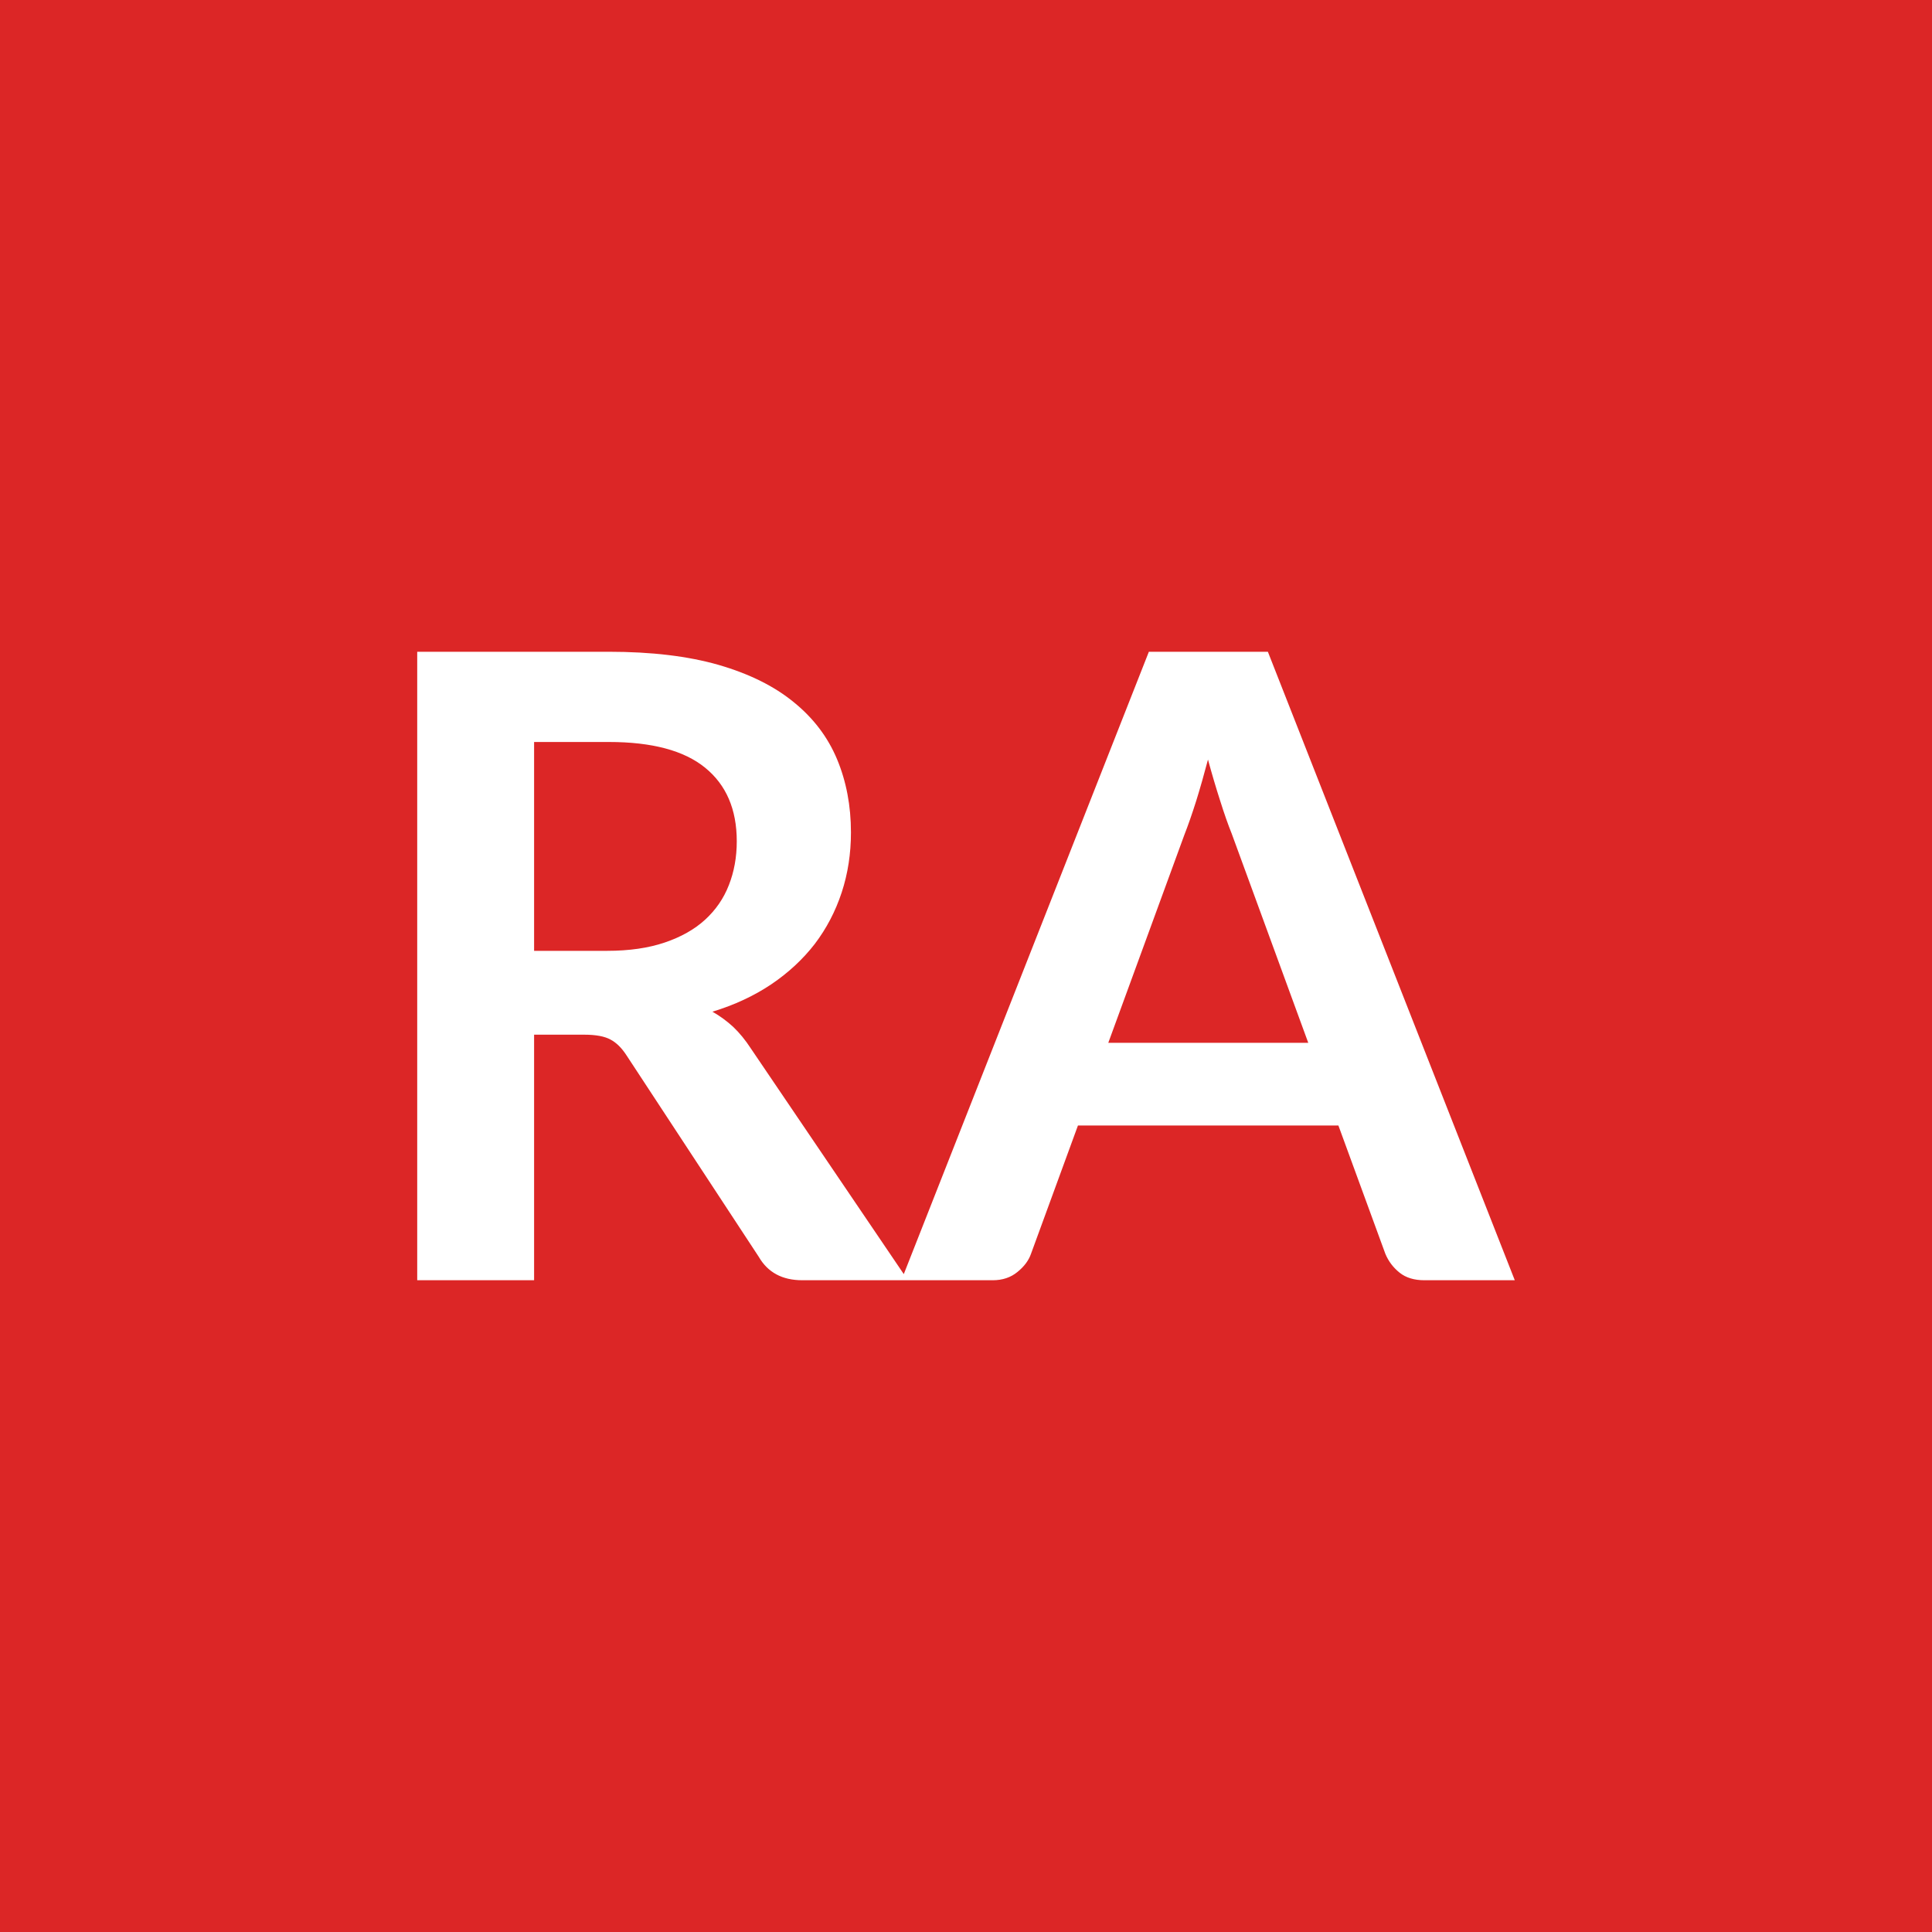
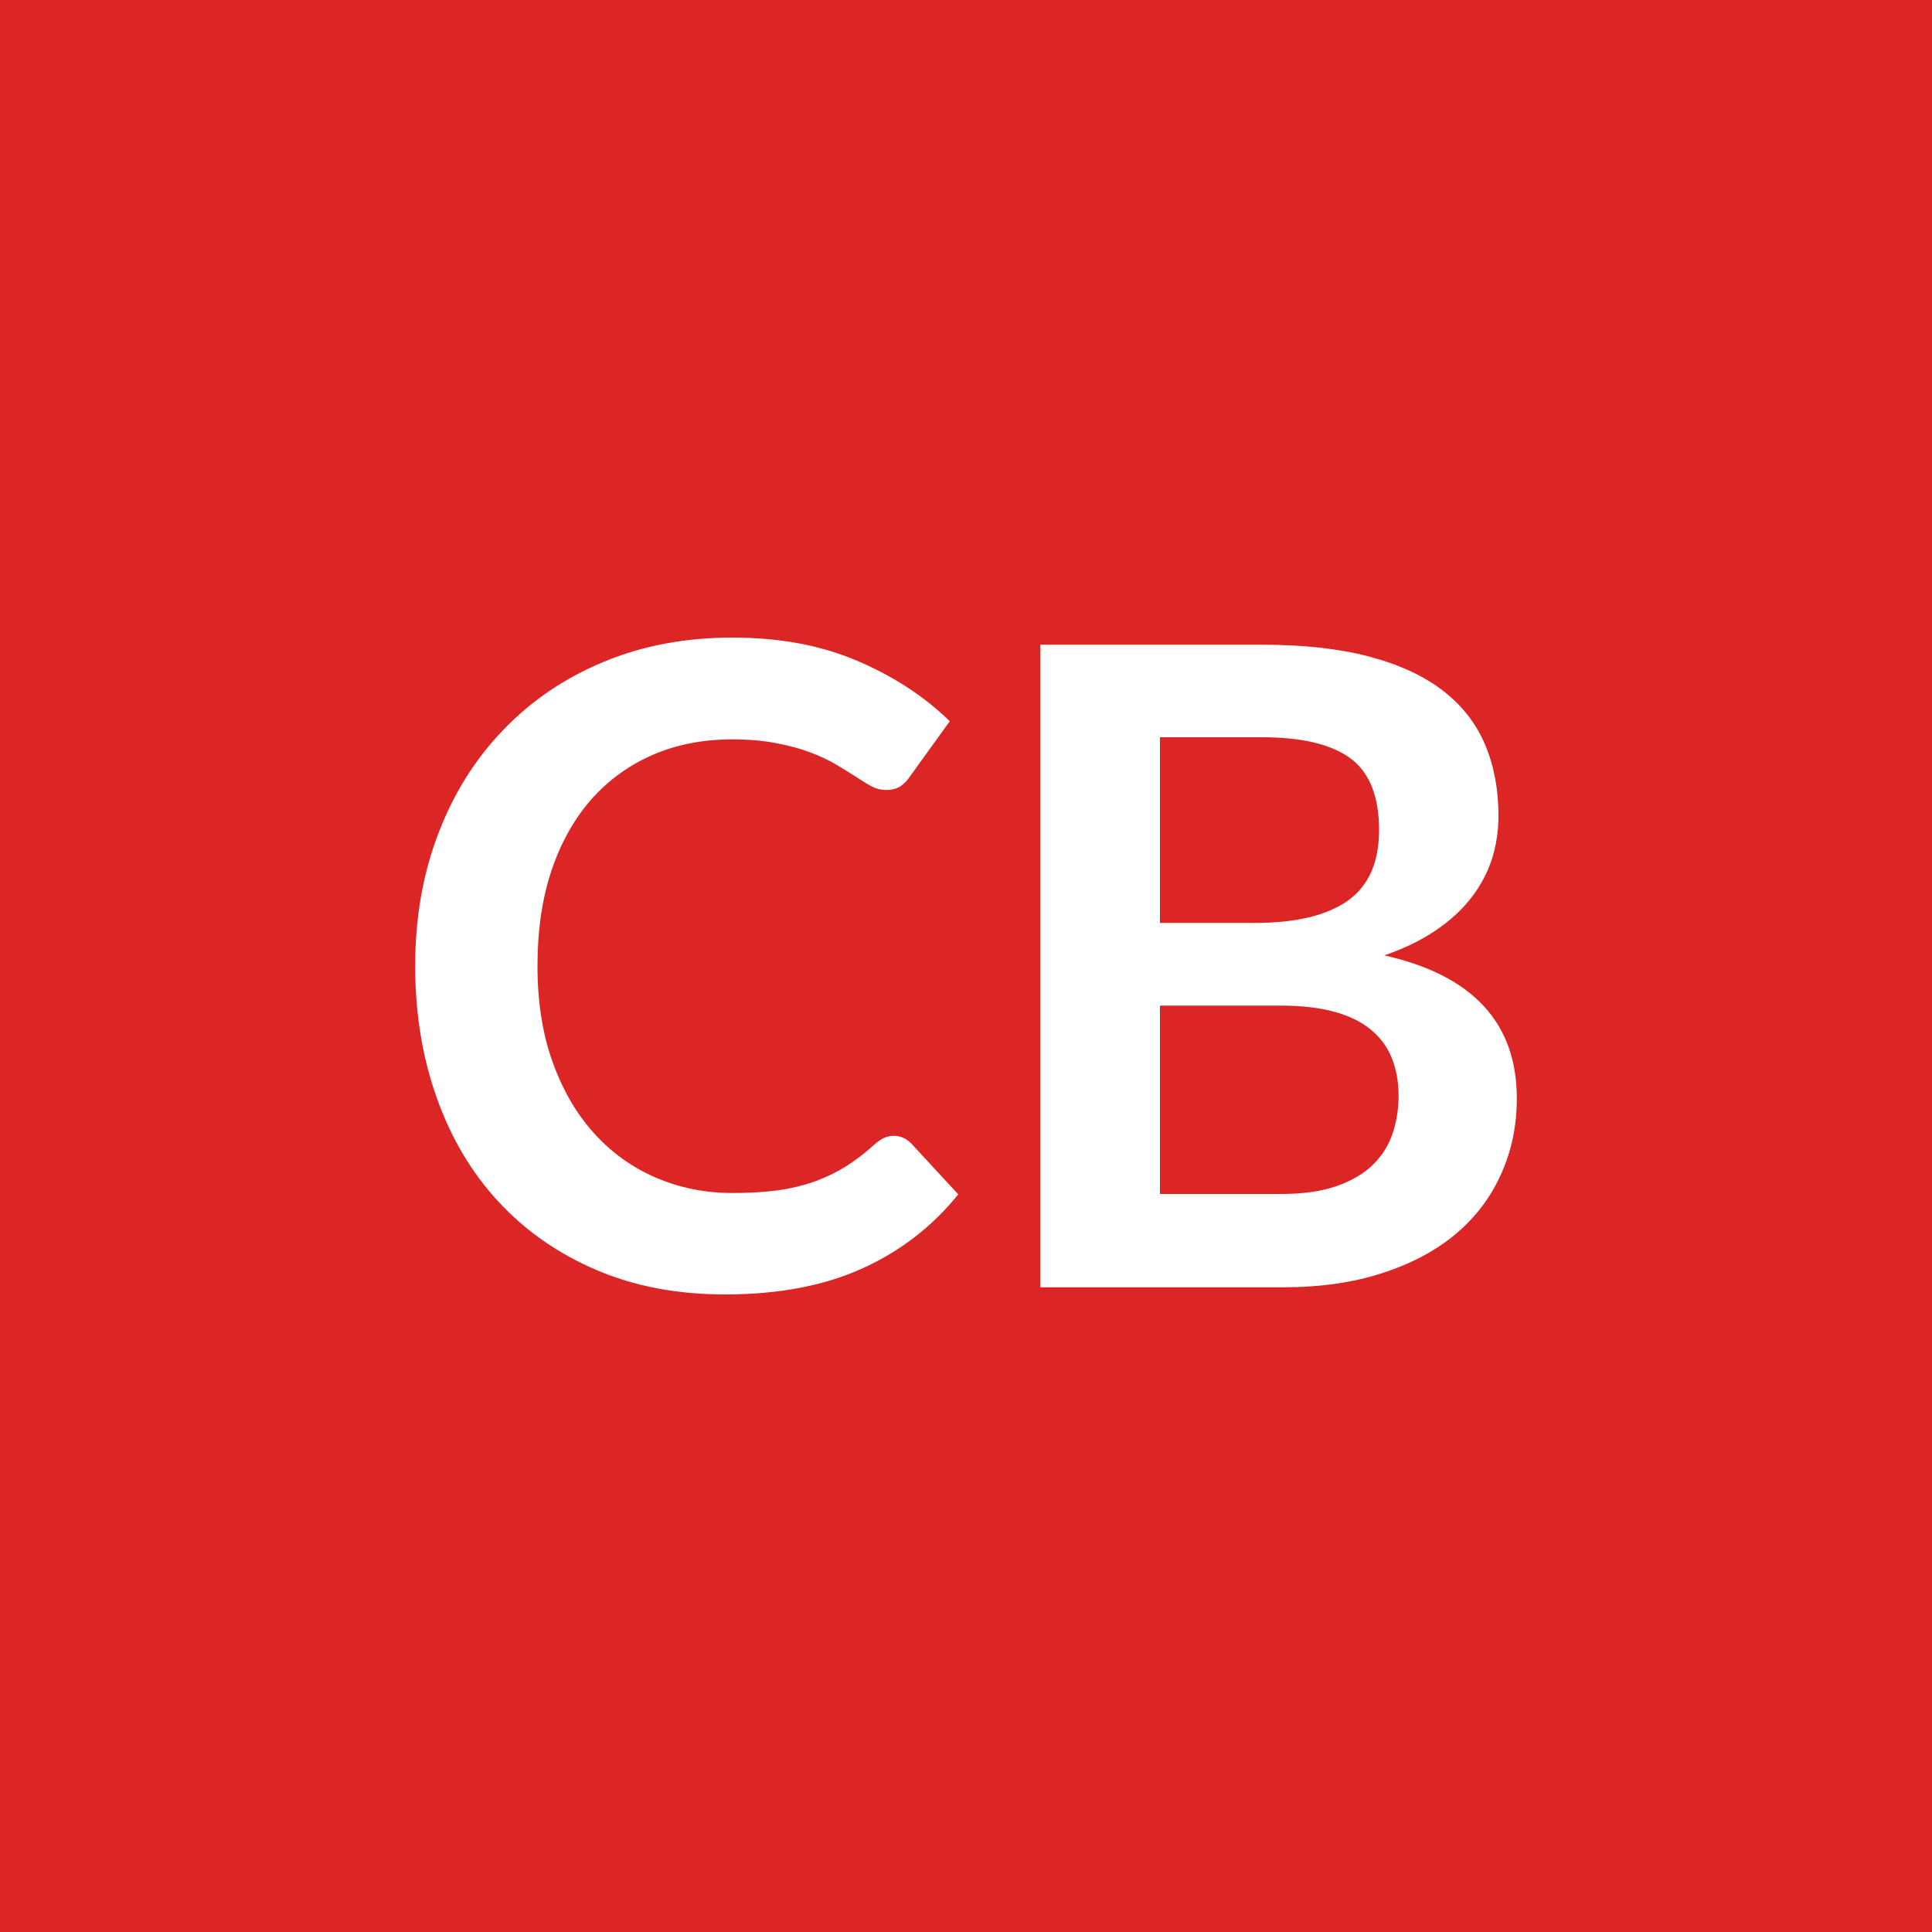
<svg xmlns="http://www.w3.org/2000/svg" width="100" height="100" viewBox="0 0 100 100">
  <rect width="100%" height="100%" fill="#dc2626" />
-   <path fill="#ffffff" d="M27.645 49.215h3.78q1.71 0 2.98-.43t2.09-1.18q.83-.76 1.23-1.79.41-1.04.41-2.27 0-2.48-1.64-3.81-1.63-1.33-4.98-1.33h-3.87zm11.21 5.04 8.14 12.01h-5.47q-1.55 0-2.25-1.21l-6.84-10.42q-.38-.59-.84-.83-.46-.25-1.36-.25h-2.59v12.71h-6.05v-32.53h9.92q3.31 0 5.68.68 2.38.69 3.89 1.93 1.52 1.23 2.24 2.95.72 1.73.72 3.79 0 1.65-.48 3.11t-1.39 2.66q-.92 1.19-2.25 2.09-1.34.9-3.05 1.42.58.33 1.08.79.49.47.9 1.1m18.51-.28h10.35l-3.96-10.82q-.29-.72-.6-1.71-.32-.99-.63-2.13-.3 1.14-.61 2.14-.32 1.01-.61 1.75zm8.26-20.24 12.78 32.53h-4.68q-.79 0-1.28-.39-.5-.4-.74-.98l-2.43-6.64h-13.48l-2.43 6.64q-.18.52-.7.94-.52.43-1.28.43h-4.73l12.81-32.53z" />
+   <path fill="#ffffff" d="M46.26 58.79q.51 0 .9.39l2.44 2.64q-2.03 2.51-4.98 3.84Q41.66 67 37.52 67q-3.7 0-6.66-1.27-2.95-1.26-5.05-3.52-2.09-2.25-3.2-5.38-1.12-3.13-1.12-6.83 0-3.75 1.2-6.86 1.19-3.12 3.37-5.37 2.17-2.26 5.18-3.51Q34.26 33 37.91 33q3.64 0 6.45 1.2 2.82 1.2 4.8 3.13l-2.07 2.87q-.18.28-.47.49-.29.2-.79.2-.35 0-.72-.19-.37-.2-.8-.49-.44-.28-1.02-.63-.57-.34-1.33-.63t-1.76-.48q-1-.2-2.31-.2-2.23 0-4.08.79-1.85.8-3.19 2.3-1.33 1.51-2.07 3.68-.73 2.18-.73 4.96 0 2.81.79 4.99.79 2.19 2.15 3.68 1.36 1.5 3.2 2.29t3.95.79q1.27 0 2.29-.13 1.02-.14 1.89-.44.86-.3 1.63-.77t1.53-1.16q.23-.21.48-.34.26-.12.53-.12m13.78 3.01h6.25q1.73 0 2.9-.41 1.18-.42 1.88-1.11t1.01-1.61.31-1.95q0-1.08-.35-1.95-.34-.86-1.08-1.47-.73-.61-1.89-.93-1.17-.32-2.8-.32h-6.23zm5.27-23.64h-5.27v9.61h4.92q3.17 0 4.8-1.15 1.62-1.15 1.62-3.66 0-2.6-1.47-3.7-1.48-1.1-4.6-1.1m-11.46-4.79h11.46q3.26 0 5.58.62 2.33.62 3.81 1.77t2.17 2.79q.69 1.63.69 3.68 0 1.17-.34 2.24-.35 1.07-1.07 2t-1.84 1.69-2.66 1.29q6.86 1.54 6.86 7.4 0 2.12-.81 3.91-.8 1.8-2.34 3.1t-3.8 2.03q-2.25.74-5.15.74H53.85z" />
</svg>
